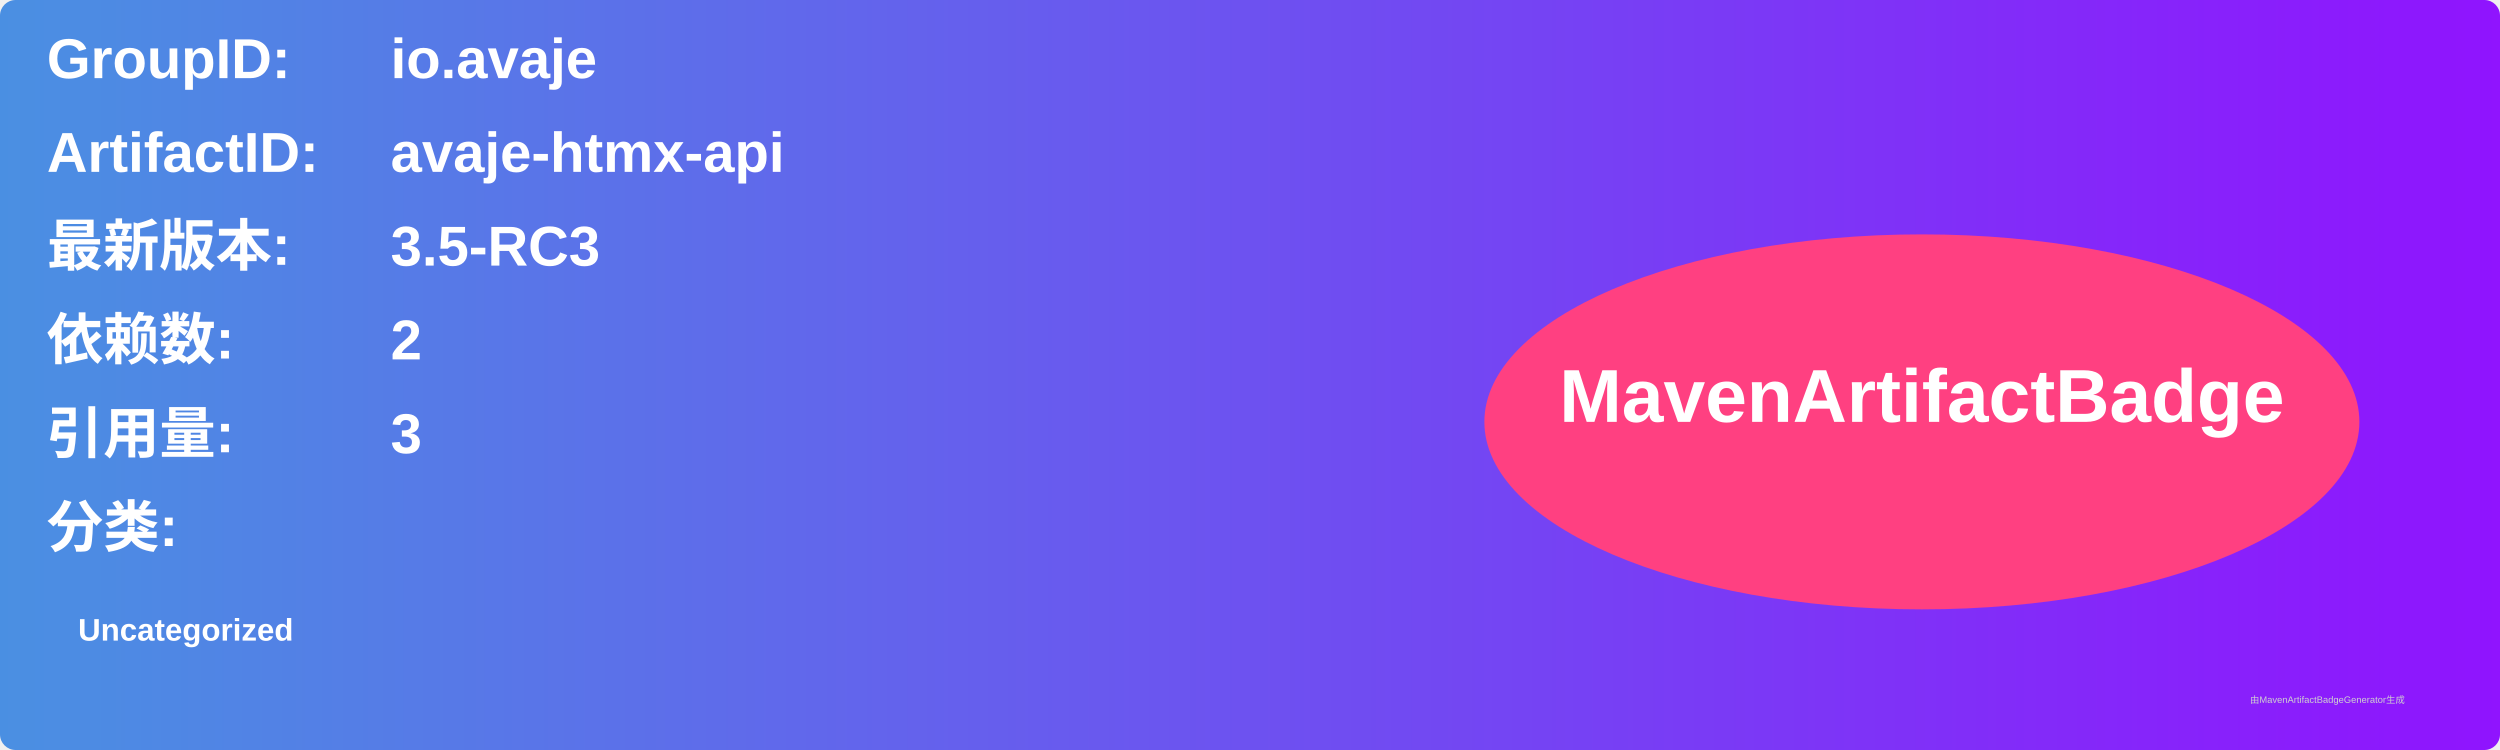
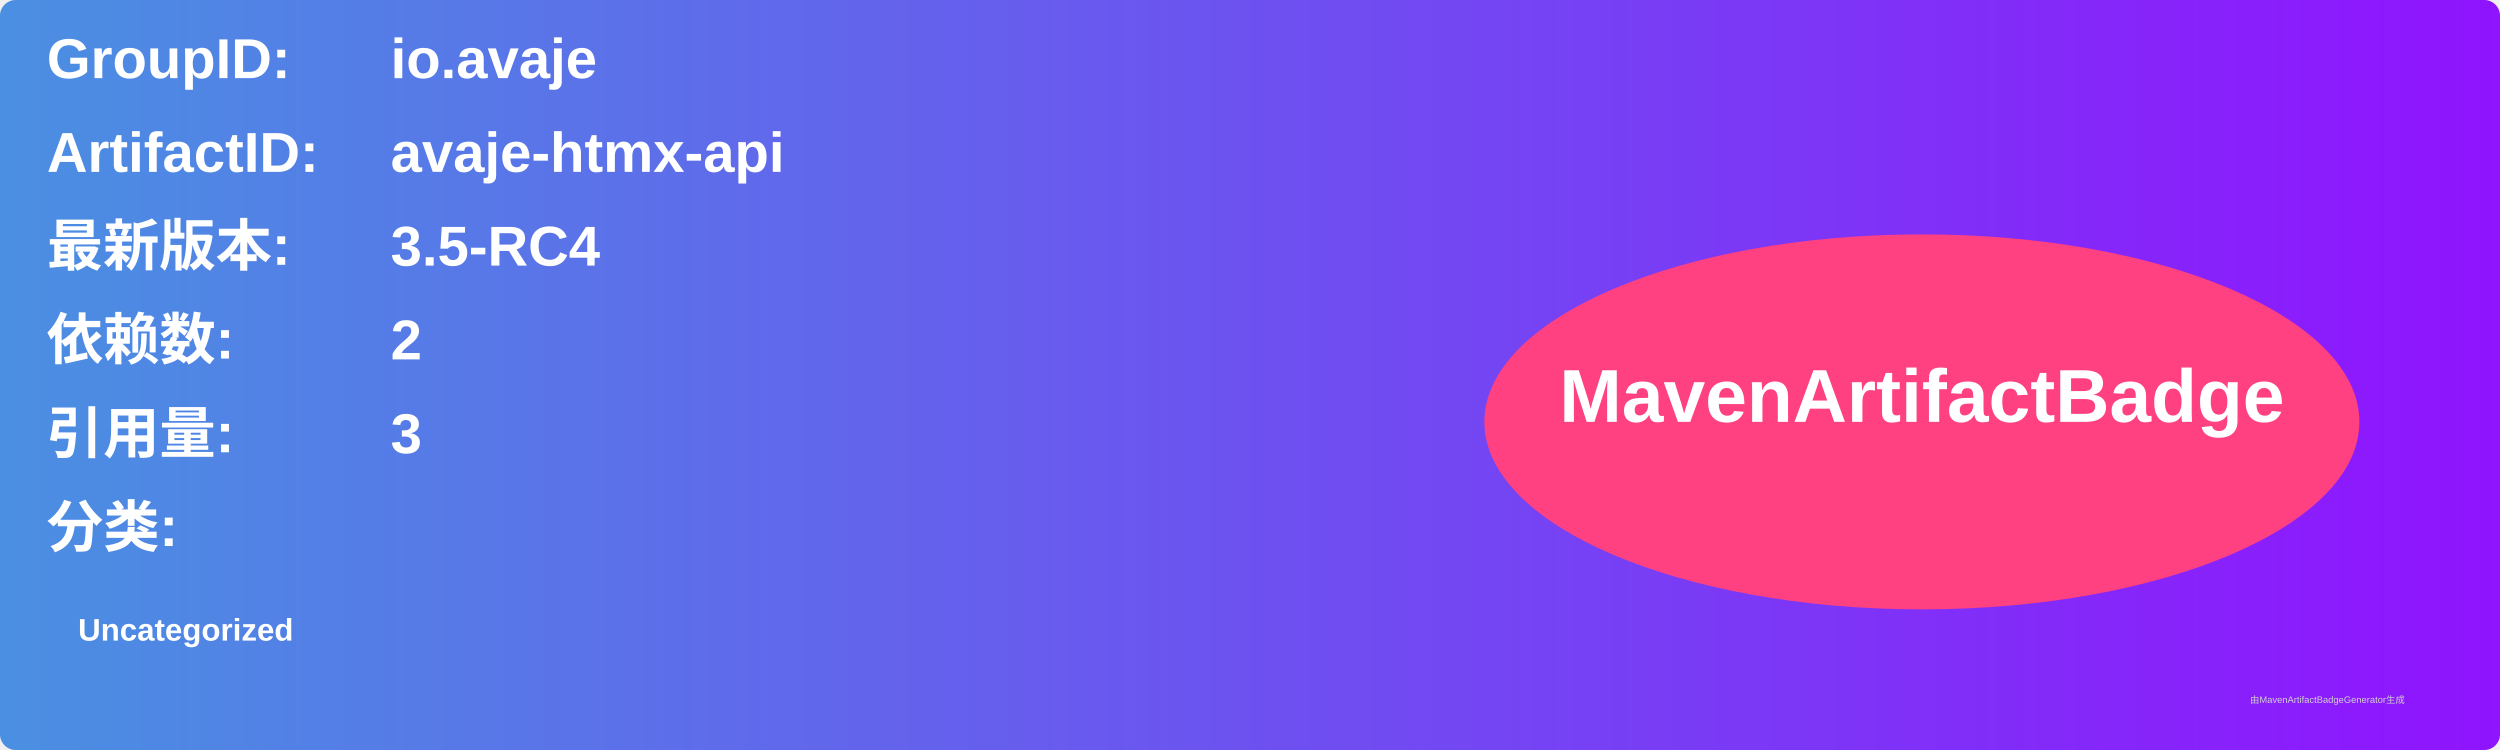
<svg xmlns="http://www.w3.org/2000/svg" width="800" height="240" viewBox="0 0 800 240">
  <linearGradient id="grad" x1="0%" y1="0%" x2="100%" y2="0%">
    <stop offset="0%" stop-color="#4a90e2" />
    <stop offset="100%" stop-color="#9013fe" />
  </linearGradient>
  <rect width="100%" height="100%" rx="5" ry="5" fill="url(#grad)" />
  <g transform="translate(15, 15)">
    <text x="0" y="10" font-family="Arial" font-size="18" fill="white" font-weight="bold" width="260">GroupID:</text>
    <text x="110" y="10" font-family="Arial" font-size="18" fill="white" font-weight="bold" width="460">io.avaje</text>
    <text x="0" y="40" font-family="Arial" font-size="18" fill="white" font-weight="bold" width="260">ArtifactID:</text>
    <text x="110" y="40" font-family="Arial" font-size="18" fill="white" font-weight="bold" width="460">avaje-htmx-api</text>
    <text x="0" y="70" font-family="Arial" font-size="18" fill="white" font-weight="bold">最新版本:</text>
    <text x="110" y="70" font-family="Arial" font-size="18" fill="white" font-weight="bold">
-       <tspan font-weight="bold">3.5-RC3</tspan>
+       <tspan font-weight="bold">3.5-RC4</tspan>
    </text>
    <text x="0" y="100" font-family="Arial" font-size="18" fill="white" font-weight="bold">依赖数: </text>
    <text x="110" y="100" font-family="Arial" font-size="18" fill="white">
      <tspan font-weight="bold">2</tspan>
    </text>
    <text x="0" y="130" font-family="Arial" font-size="18" fill="white" font-weight="bold">引用量: </text>
    <text x="110" y="130" font-family="Arial" font-size="18" fill="white">
      <tspan font-weight="bold">3</tspan>
    </text>
    <text x="0" y="160" font-family="Arial" font-size="18" fill="white" font-weight="bold">分类:</text>
    <text x="10" y="190" font-family="Arial" font-size="10" fill="white">
      <tspan font-weight="bold">Uncategorized</tspan>
    </text>
    <ellipse cx="600" cy="120" rx="140" ry="60" fill="#ff4081" />
    <text x="600" y="120" text-anchor="middle" font-family="Arial" font-size="24" fill="white" font-weight="bold">MavenArtifactBadge</text>
  </g>
  <text x="720" y="225" font-family="Arial" font-size="3" fill="#d0d0d0">由MavenArtifactBadgeGenerator生成</text>
</svg>
